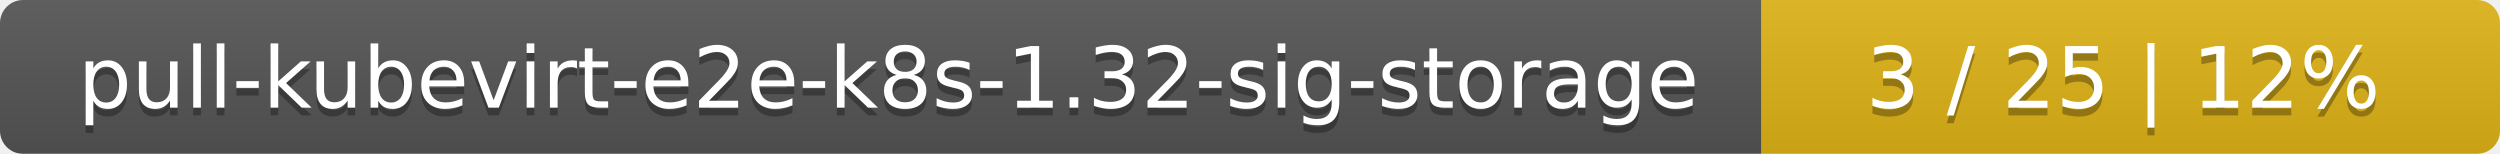
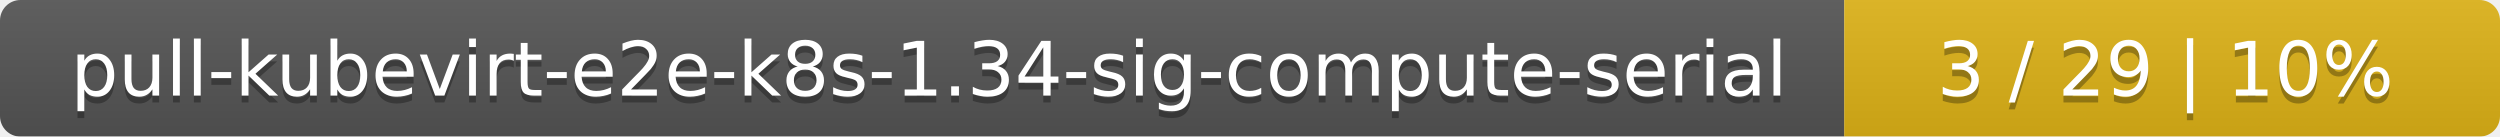
- <svg xmlns="http://www.w3.org/2000/svg" width="325" height="20">
+ <svg xmlns="http://www.w3.org/2000/svg" width="366" height="20">
  <linearGradient id="smooth" x2="0" y2="100%">
    <stop offset="0" stop-color="#bbb" stop-opacity=".1" />
    <stop offset="1" stop-opacity=".1" />
  </linearGradient>
  <mask id="round">
-     <rect width="325" height="20" rx="3" fill="#fff" />
+     <rect width="366" height="20" rx="3" fill="#fff" />
  </mask>
  <g mask="url(#round)">
-     <rect width="229" height="20" fill="#555" />
-     <rect x="229" width="96" height="20" fill="#dfb317" />
-     <rect width="325" height="20" fill="url(#smooth)" />
+     <rect width="270" height="20" fill="#555" />
+     <rect x="270" width="96" height="20" fill="#dfb317" />
+     <rect width="366" height="20" fill="url(#smooth)" />
  </g>
  <g fill="#fff" text-anchor="middle" font-family="DejaVu Sans,Verdana,Geneva,sans-serif" font-size="11">
-     <text x="115.5" y="15" fill="#010101" fill-opacity=".3">pull-kubevirt-e2e-k8s-1.32-sig-storage</text>
-     <text x="115.5" y="14">pull-kubevirt-e2e-k8s-1.32-sig-storage</text>
-     <text x="276" y="15" fill="#010101" fill-opacity=".3">3 / 25    |    12%</text>
-     <text x="276" y="14">3 / 25    |    12%</text>
+     <text x="136" y="15" fill="#010101" fill-opacity=".3">pull-kubevirt-e2e-k8s-1.34-sig-compute-serial</text>
+     <text x="136" y="14">pull-kubevirt-e2e-k8s-1.34-sig-compute-serial</text>
+     <text x="317" y="15" fill="#010101" fill-opacity=".3">3 / 29    |    10%</text>
+     <text x="317" y="14">3 / 29    |    10%</text>
  </g>
</svg>
